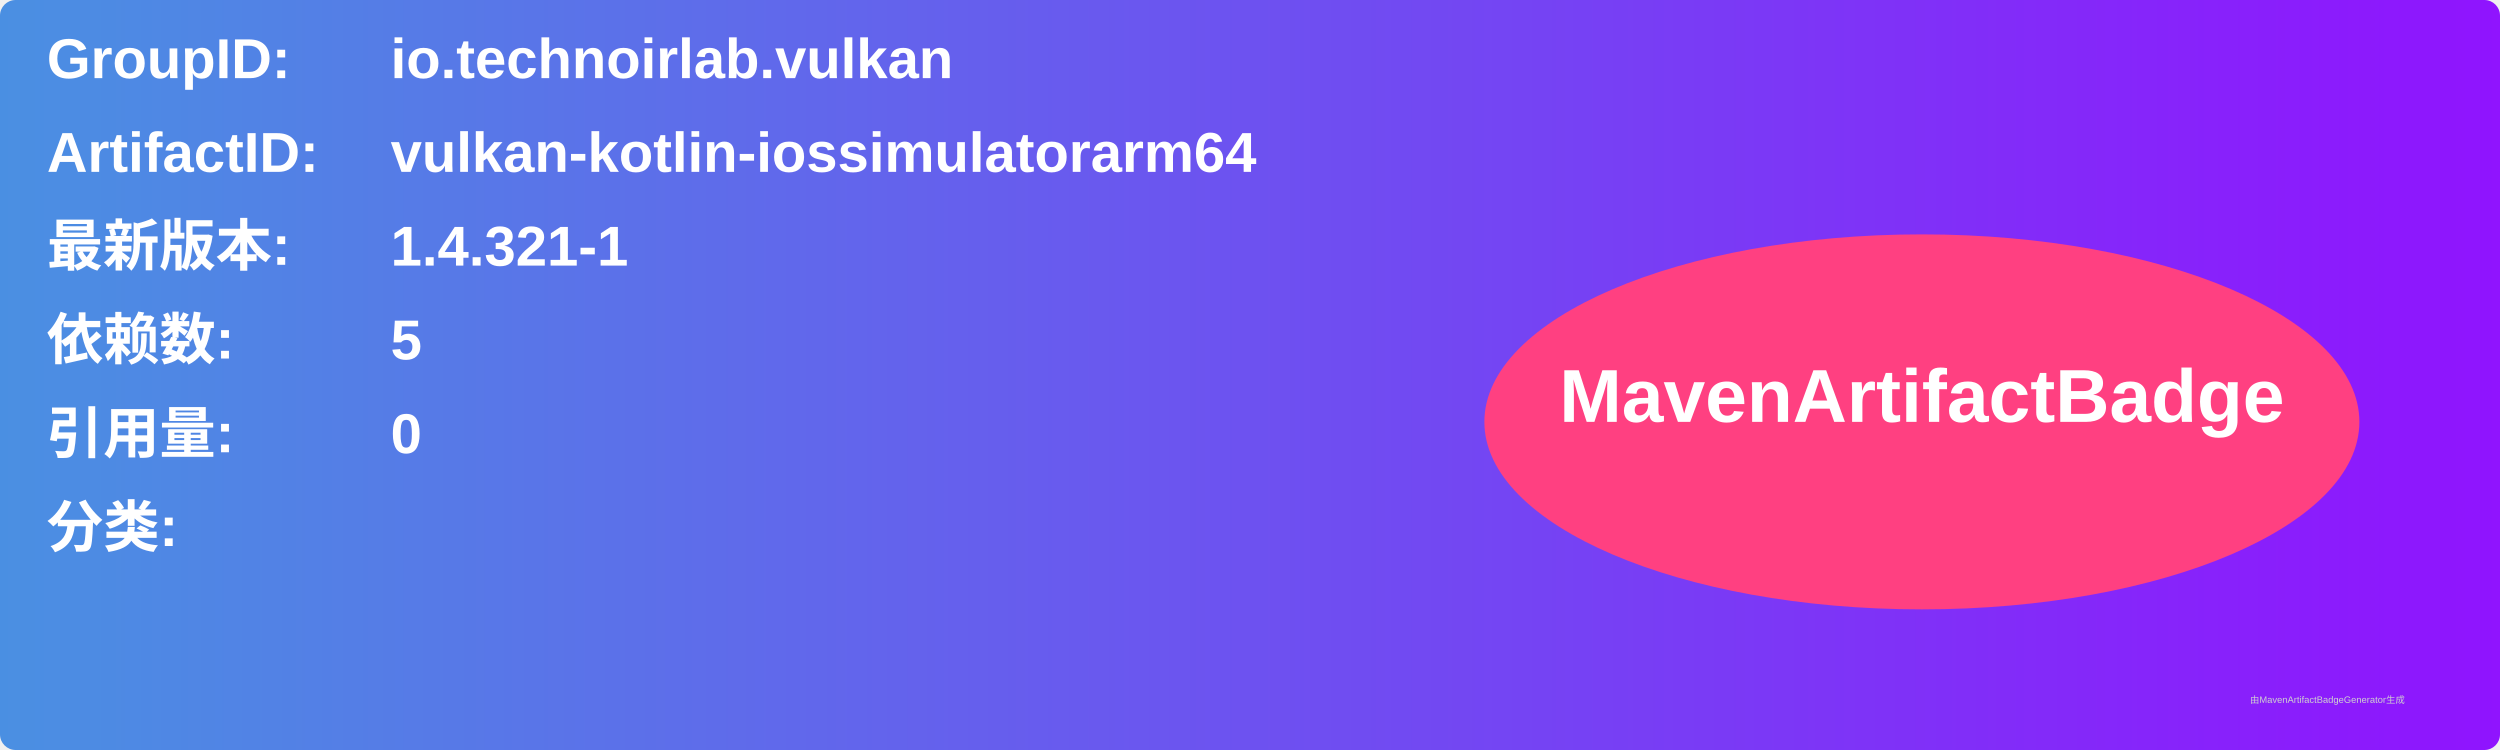
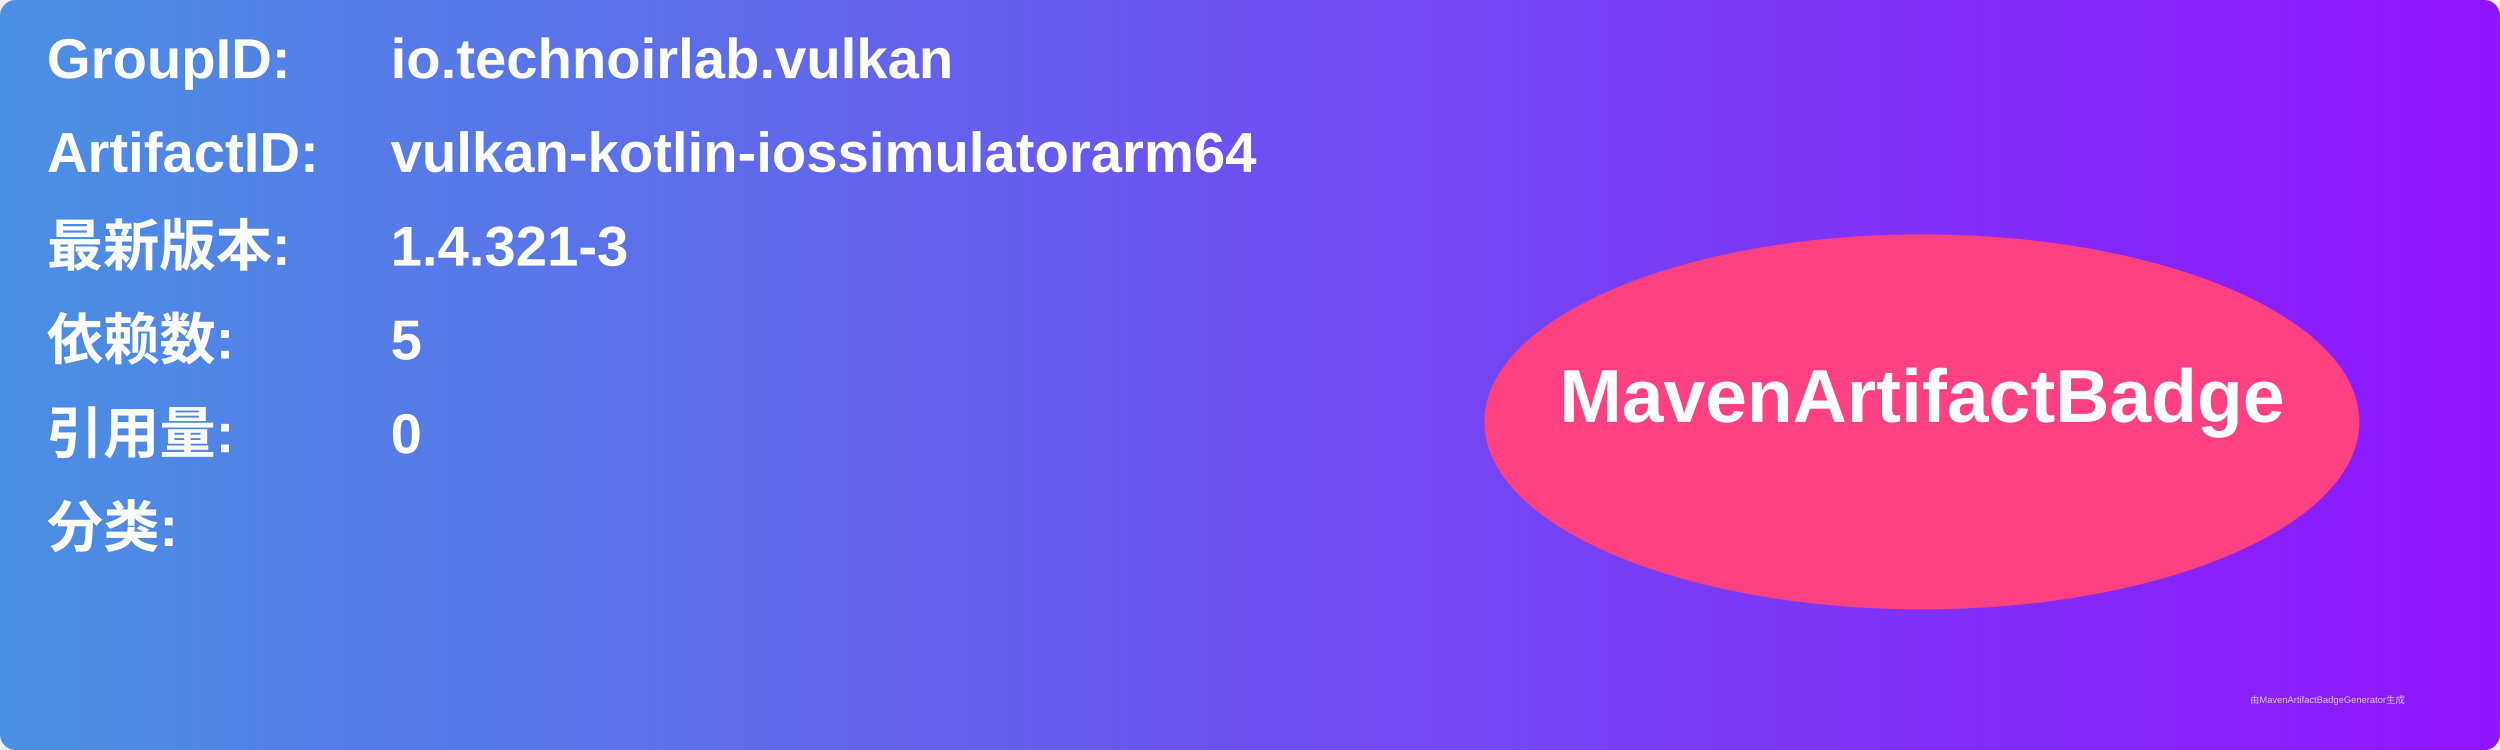
<svg xmlns="http://www.w3.org/2000/svg" width="800" height="240" viewBox="0 0 800 240">
  <linearGradient id="grad" x1="0%" y1="0%" x2="100%" y2="0%">
    <stop offset="0%" stop-color="#4a90e2" />
    <stop offset="100%" stop-color="#9013fe" />
  </linearGradient>
  <rect width="100%" height="100%" rx="5" ry="5" fill="url(#grad)" />
  <g transform="translate(15, 15)">
    <text x="0" y="10" font-family="Arial" font-size="18" fill="white" font-weight="bold" width="260">GroupID:</text>
    <text x="110" y="10" font-family="Arial" font-size="18" fill="white" font-weight="bold" width="460">io.technoirlab.vulkan</text>
    <text x="0" y="40" font-family="Arial" font-size="18" fill="white" font-weight="bold" width="260">ArtifactID:</text>
    <text x="110" y="40" font-family="Arial" font-size="18" fill="white" font-weight="bold" width="460">vulkan-kotlin-iossimulatorarm64</text>
    <text x="0" y="70" font-family="Arial" font-size="18" fill="white" font-weight="bold">最新版本:</text>
    <text x="110" y="70" font-family="Arial" font-size="18" fill="white" font-weight="bold">
-       <tspan font-weight="bold">1.4.321-1</tspan>
+       <tspan font-weight="bold">1.4.321-3</tspan>
    </text>
    <text x="0" y="100" font-family="Arial" font-size="18" fill="white" font-weight="bold">依赖数: </text>
    <text x="110" y="100" font-family="Arial" font-size="18" fill="white">
      <tspan font-weight="bold">5</tspan>
    </text>
    <text x="0" y="130" font-family="Arial" font-size="18" fill="white" font-weight="bold">引用量: </text>
    <text x="110" y="130" font-family="Arial" font-size="18" fill="white">
      <tspan font-weight="bold">0</tspan>
    </text>
    <text x="0" y="160" font-family="Arial" font-size="18" fill="white" font-weight="bold">分类:</text>
    <text x="10" y="190" font-family="Arial" font-size="10" fill="white">
      <tspan font-weight="bold" />
    </text>
    <ellipse cx="600" cy="120" rx="140" ry="60" fill="#ff4081" />
    <text x="600" y="120" text-anchor="middle" font-family="Arial" font-size="24" fill="white" font-weight="bold">MavenArtifactBadge</text>
  </g>
  <text x="720" y="225" font-family="Arial" font-size="3" fill="#d0d0d0">由MavenArtifactBadgeGenerator生成</text>
</svg>
